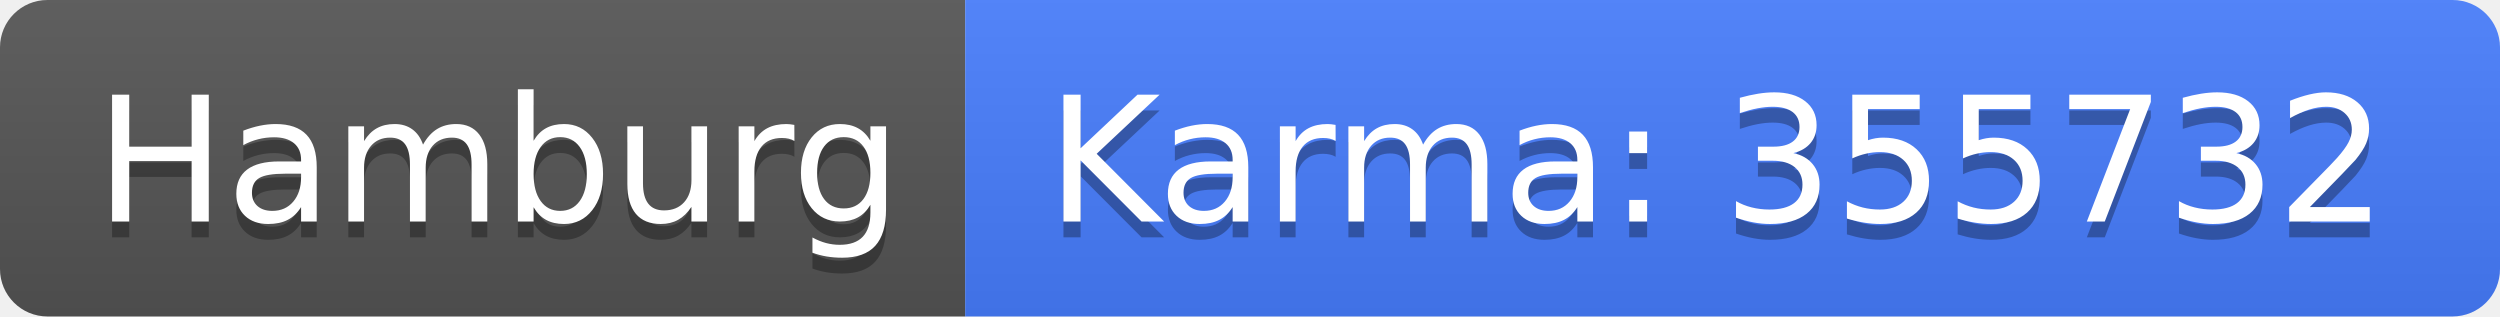
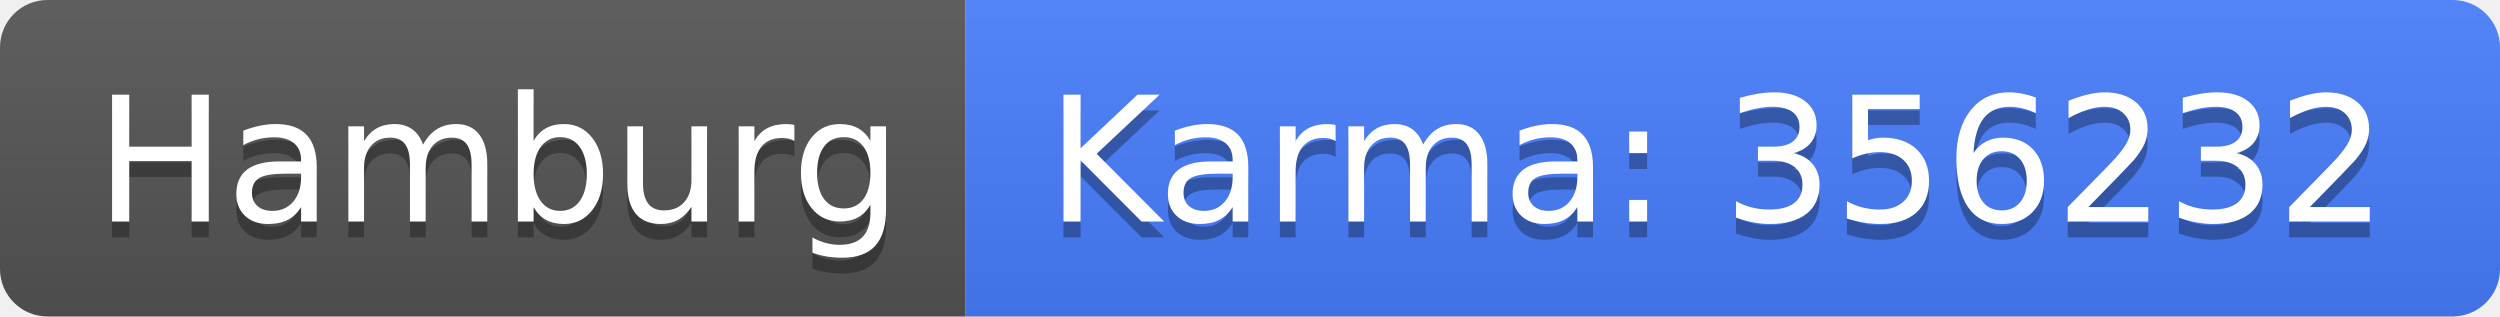
<svg xmlns="http://www.w3.org/2000/svg" width="158" height="20">
  <linearGradient id="b" x2="0" y2="100%">
    <stop offset="0" stop-color="#bbb" stop-opacity=".1" />
    <stop offset="1" stop-opacity=".1" />
  </linearGradient>
  <clipPath id="a">
    <rect width="158" height="20" rx="3" fill="#fff" />
  </clipPath>
  <g clip-path="url(#a)">
    <path fill="#555" d="M0 0h61v20H0z" />
    <path fill="#477eff" d="M61 0h97v20H61z" />
    <path fill="url(#b)" d="M0 0h158v20H0z" />
  </g>
  <g fill="#fff" text-anchor="middle" font-family="DejaVu Sans,Verdana,Geneva,sans-serif" font-size="110">
    <text x="315" y="150" fill="#010101" fill-opacity=".3" transform="scale(.1)" textLength="510">Hamburg</text>
    <text x="315" y="140" transform="scale(.1)" textLength="510">Hamburg</text>
-     <text x="1085" y="150" fill="#010101" fill-opacity=".3" transform="scale(.1)" textLength="870">Karma: 355732</text>
-     <text x="1085" y="140" transform="scale(.1)" textLength="870">Karma: 355732</text>
+     <text x="1085" y="150" fill="#010101" fill-opacity=".3" transform="scale(.1)" textLength="870">Karma: 356232</text>
+     <text x="1085" y="140" transform="scale(.1)" textLength="870">Karma: 356232</text>
  </g>
</svg>
